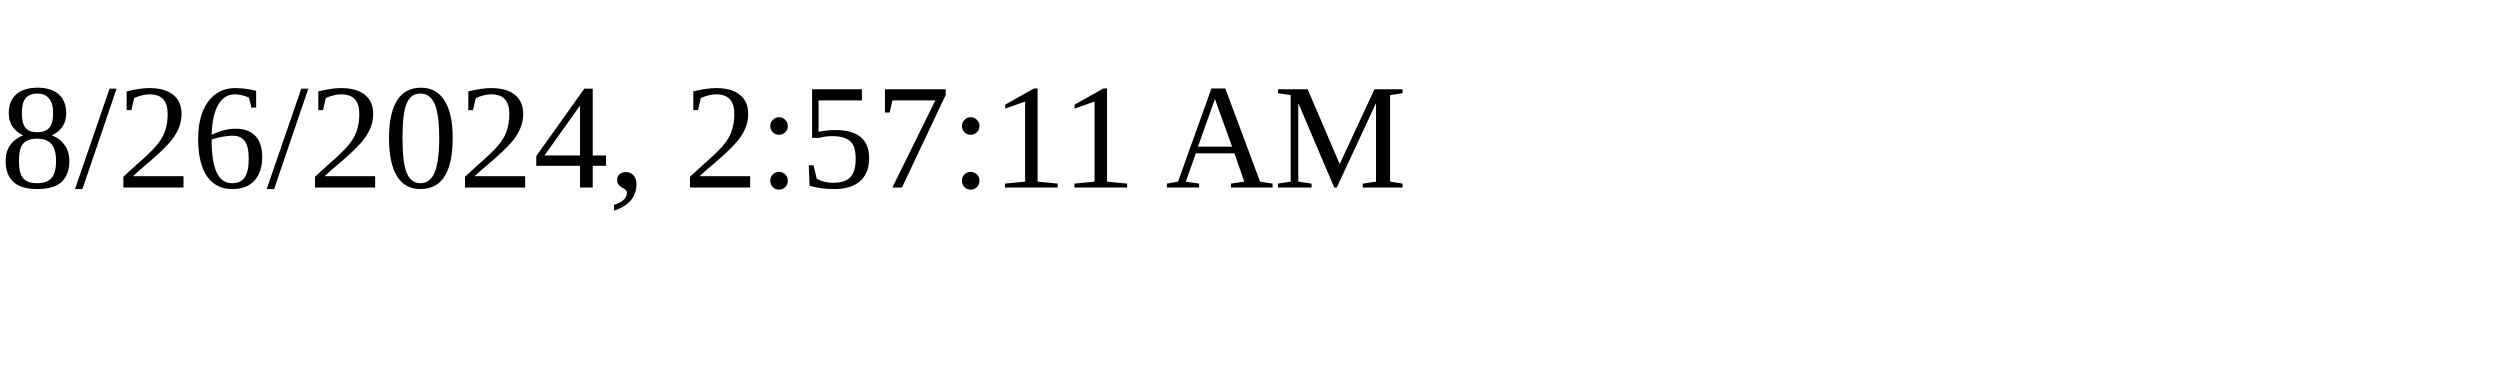
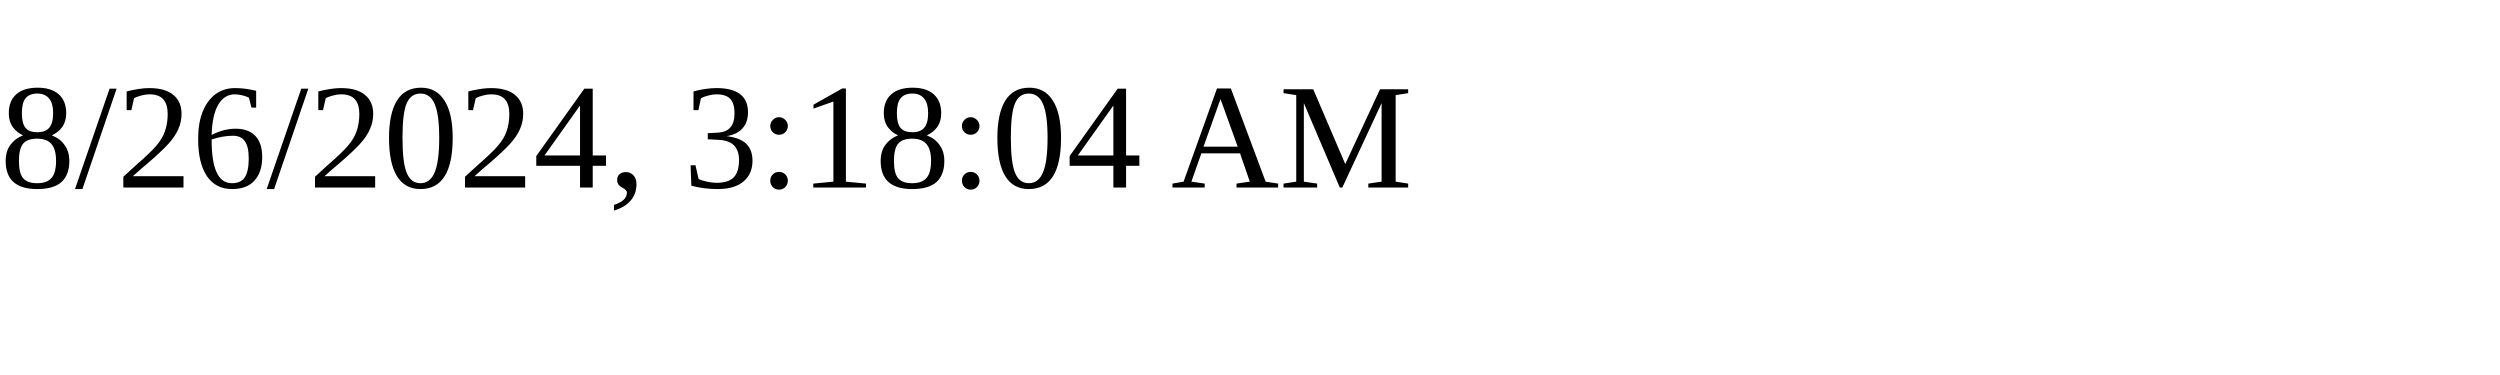
<svg xmlns="http://www.w3.org/2000/svg" height="30" width="200">
-   <text x="0" y="15">8/26/2024, 2:57:11 AM</text>
+   <text x="0" y="15">8/26/2024, 3:18:04 AM</text>
</svg>
